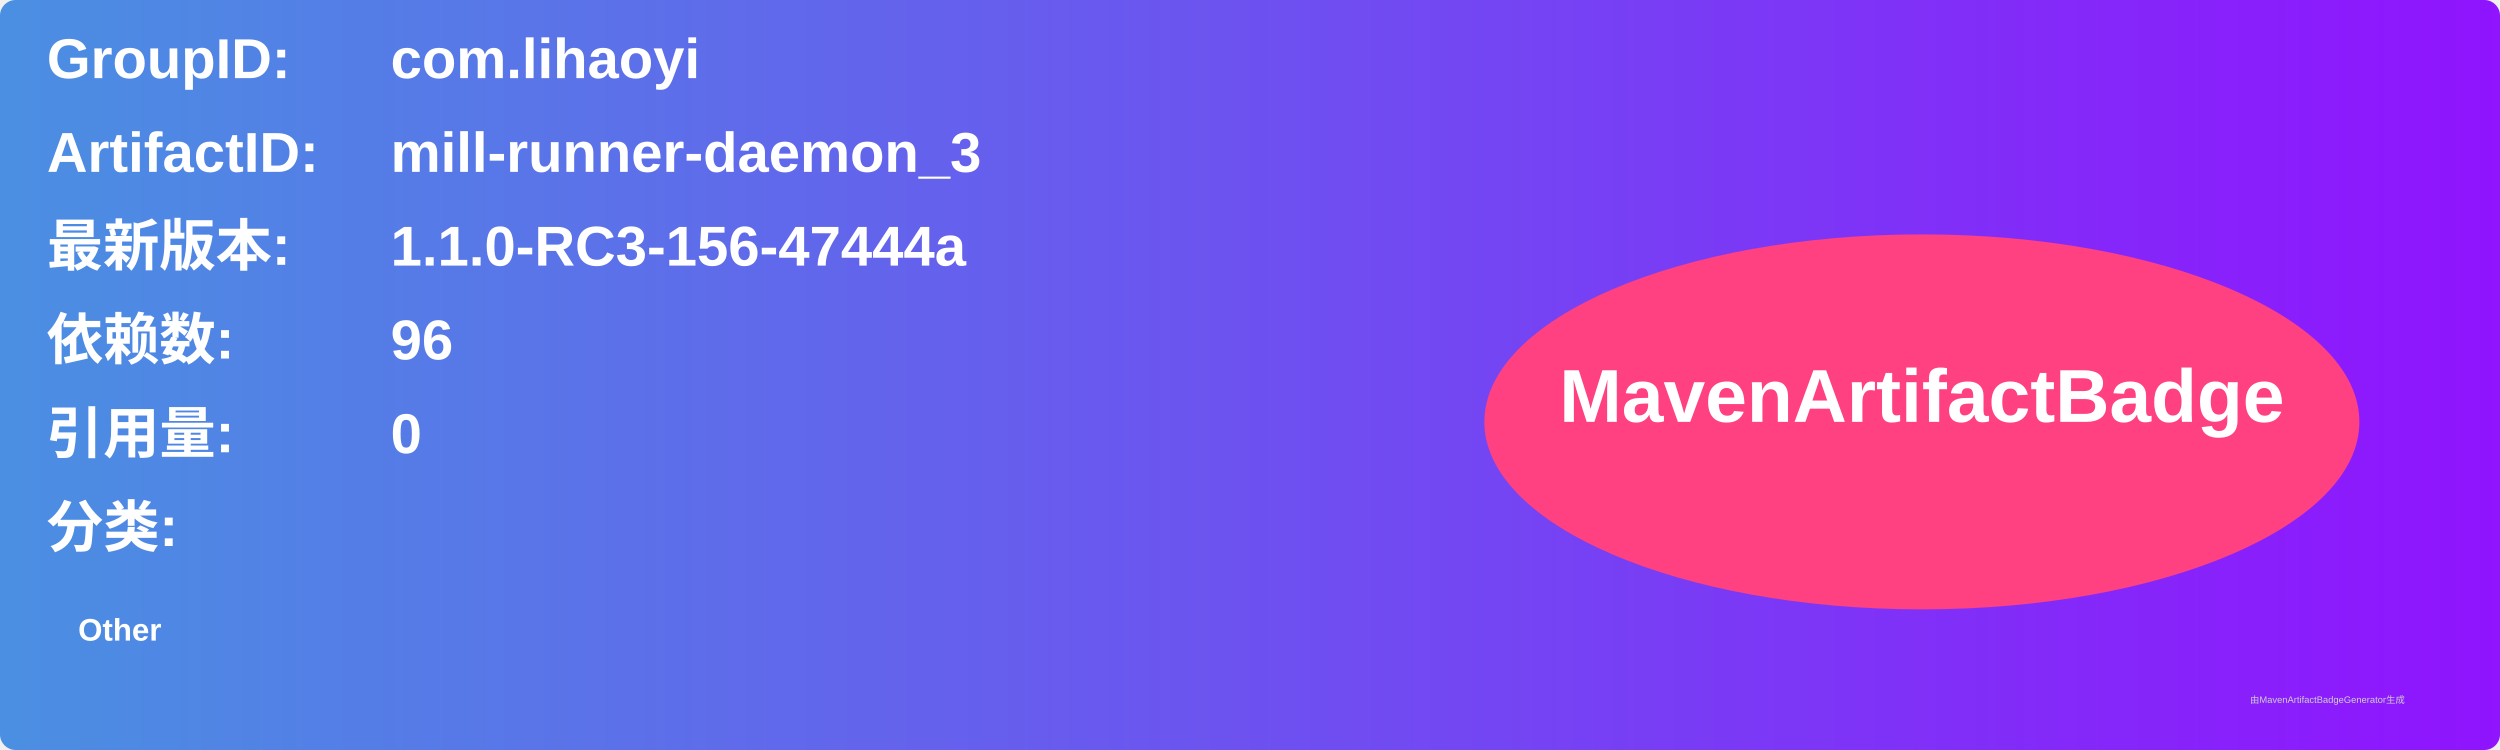
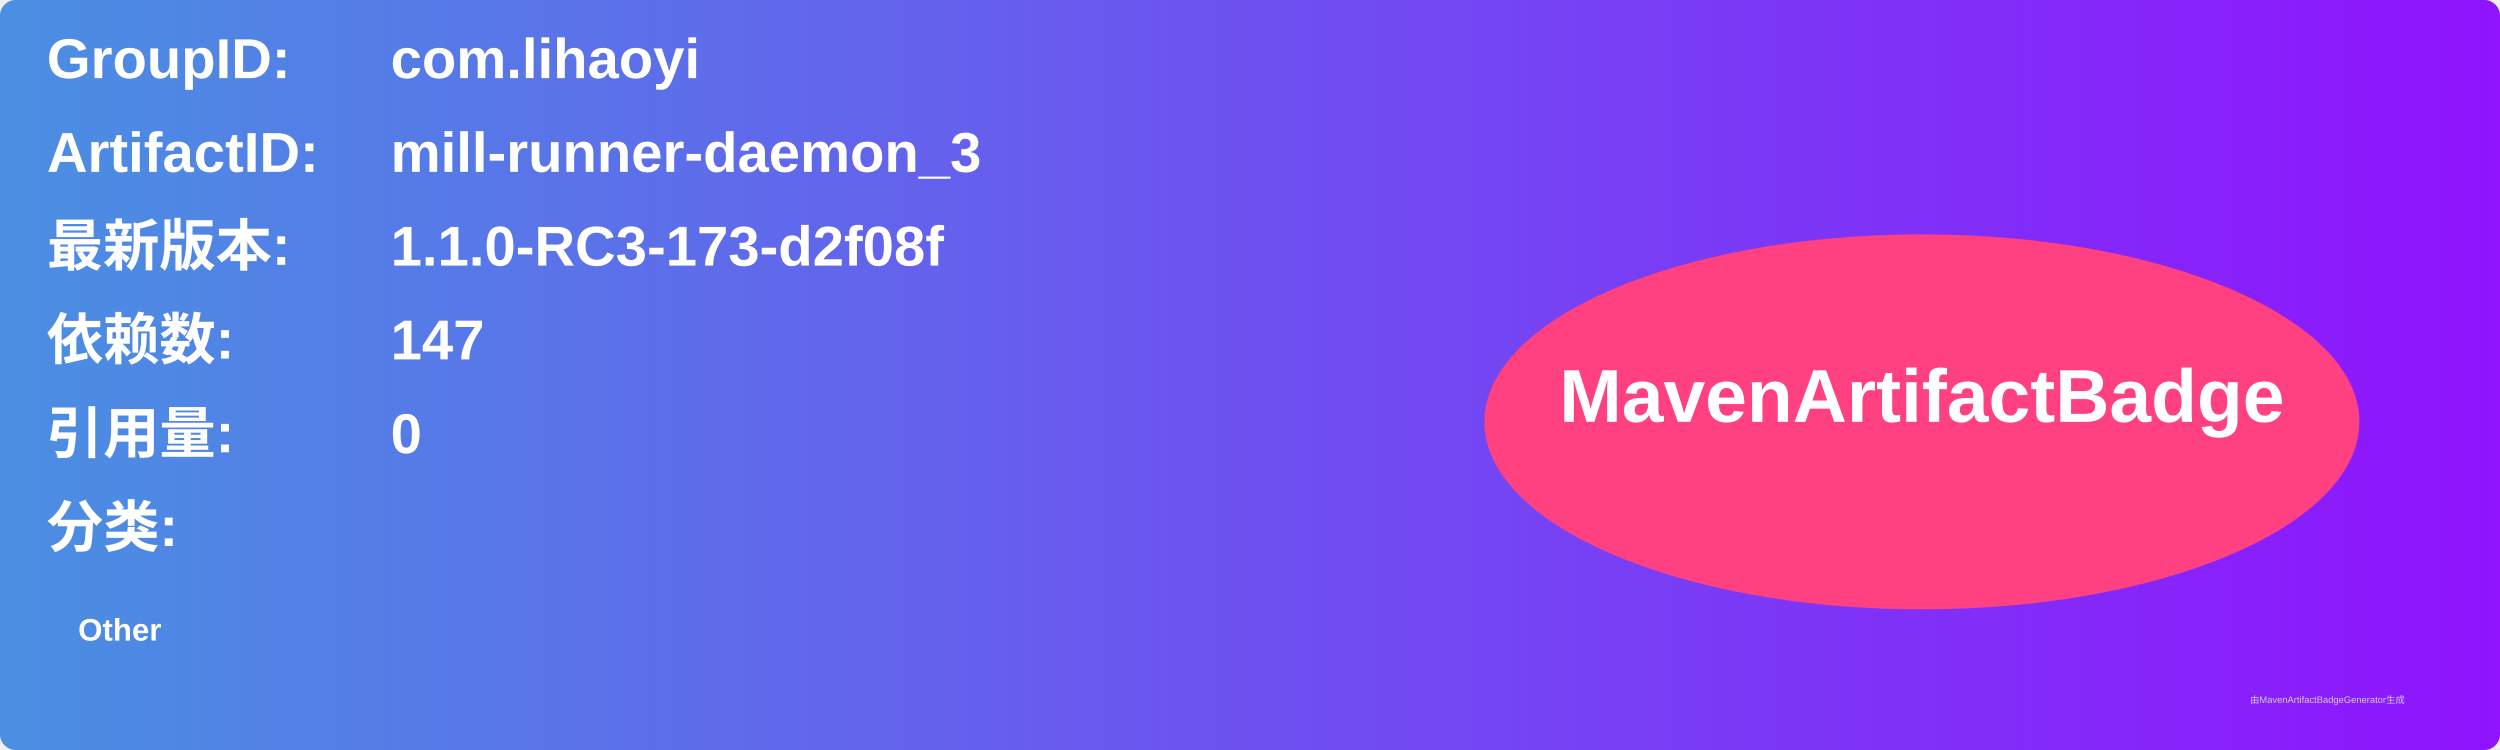
<svg xmlns="http://www.w3.org/2000/svg" width="800" height="240" viewBox="0 0 800 240">
  <linearGradient id="grad" x1="0%" y1="0%" x2="100%" y2="0%">
    <stop offset="0%" stop-color="#4a90e2" />
    <stop offset="100%" stop-color="#9013fe" />
  </linearGradient>
  <rect width="100%" height="100%" rx="5" ry="5" fill="url(#grad)" />
  <g transform="translate(15, 15)">
    <text x="0" y="10" font-family="Arial" font-size="18" fill="white" font-weight="bold" width="260">GroupID:</text>
    <text x="110" y="10" font-family="Arial" font-size="18" fill="white" font-weight="bold" width="460">com.lihaoyi</text>
    <text x="0" y="40" font-family="Arial" font-size="18" fill="white" font-weight="bold" width="260">ArtifactID:</text>
    <text x="110" y="40" font-family="Arial" font-size="18" fill="white" font-weight="bold" width="460">mill-runner-daemon_3</text>
    <text x="0" y="70" font-family="Arial" font-size="18" fill="white" font-weight="bold">最新版本:</text>
    <text x="110" y="70" font-family="Arial" font-size="18" fill="white" font-weight="bold">
-       <tspan font-weight="bold">1.1.0-RC3-156-47444a</tspan>
+       <tspan font-weight="bold">1.1.0-RC3-173-d2f08f</tspan>
    </text>
    <text x="0" y="100" font-family="Arial" font-size="18" fill="white" font-weight="bold">依赖数: </text>
    <text x="110" y="100" font-family="Arial" font-size="18" fill="white">
-       <tspan font-weight="bold">96</tspan>
+       <tspan font-weight="bold">147</tspan>
    </text>
    <text x="0" y="130" font-family="Arial" font-size="18" fill="white" font-weight="bold">引用量: </text>
    <text x="110" y="130" font-family="Arial" font-size="18" fill="white">
      <tspan font-weight="bold">0</tspan>
    </text>
    <text x="0" y="160" font-family="Arial" font-size="18" fill="white" font-weight="bold">分类:</text>
    <text x="10" y="190" font-family="Arial" font-size="10" fill="white">
      <tspan font-weight="bold">Other</tspan>
    </text>
    <ellipse cx="600" cy="120" rx="140" ry="60" fill="#ff4081" />
    <text x="600" y="120" text-anchor="middle" font-family="Arial" font-size="24" fill="white" font-weight="bold">MavenArtifactBadge</text>
  </g>
  <text x="720" y="225" font-family="Arial" font-size="3" fill="#d0d0d0">由MavenArtifactBadgeGenerator生成</text>
</svg>
